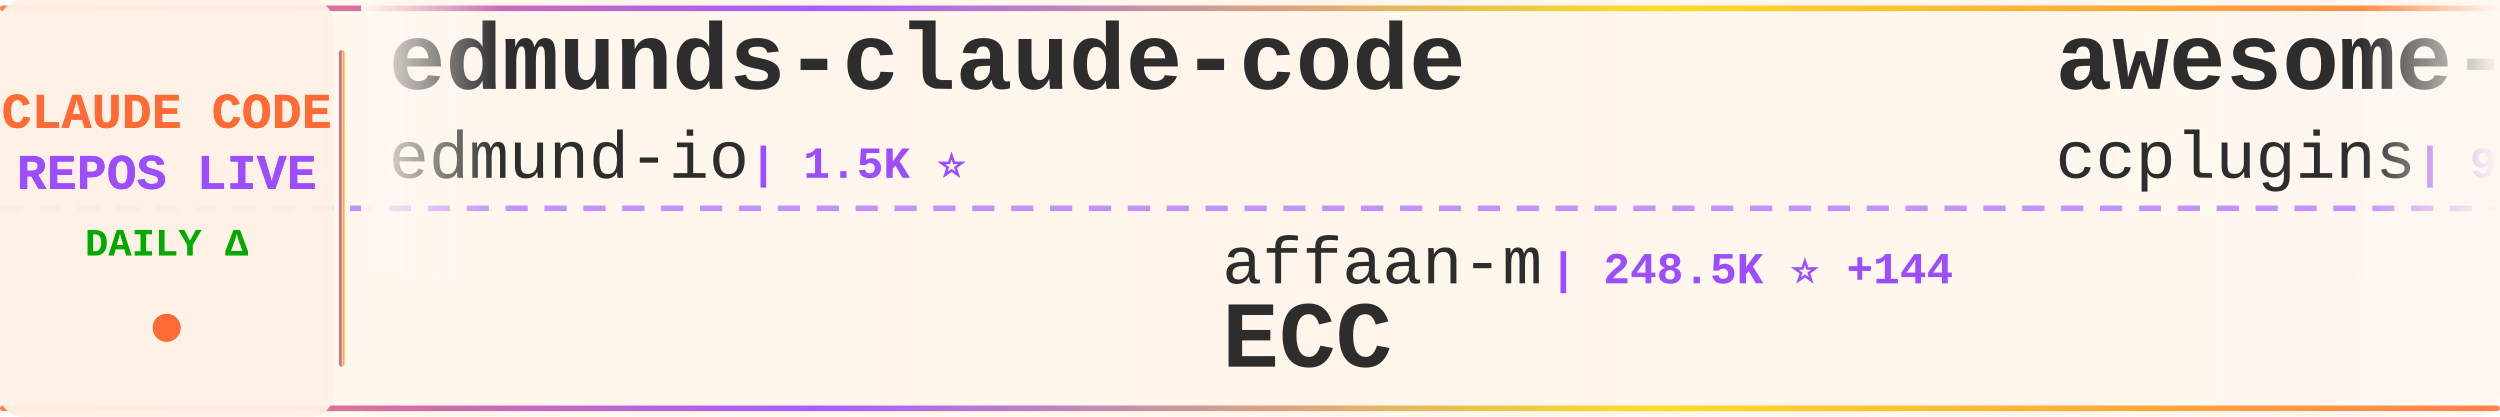
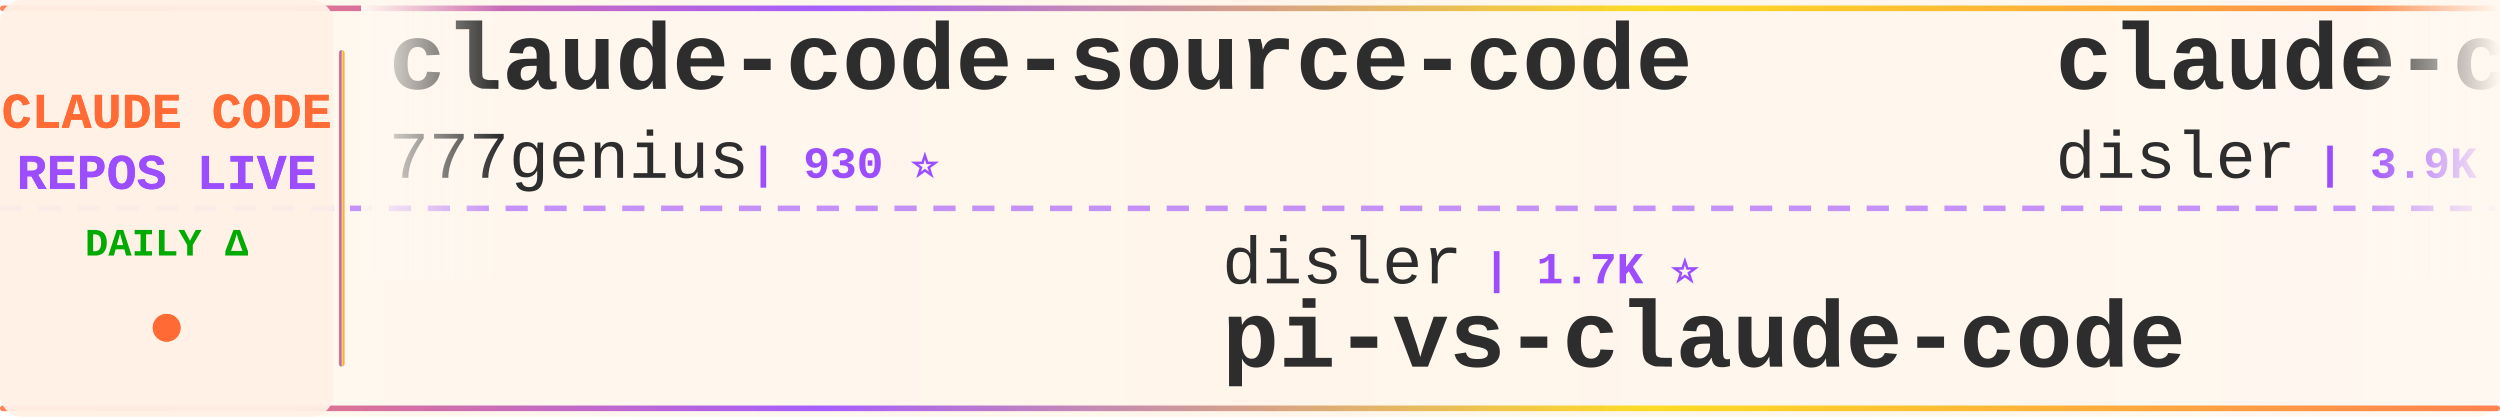
<svg xmlns="http://www.w3.org/2000/svg" width="900" height="150">
  <defs>
    <linearGradient id="tickerBg" x1="0%" y1="0%" x2="100%" y2="0%">
      <stop offset="0%" style="stop-color:#fff8f0;stop-opacity:0.98" />
      <stop offset="50%" style="stop-color:#fff5eb;stop-opacity:1" />
      <stop offset="100%" style="stop-color:#fff8f0;stop-opacity:0.98" />
    </linearGradient>
    <linearGradient id="borderGrad" x1="0%" y1="0%" x2="100%" y2="0%">
      <stop offset="0%" style="stop-color:#FF6B35;stop-opacity:0.85">
        <animate attributeName="stop-opacity" values="0.85;1;0.85" dur="2s" repeatCount="indefinite" />
      </stop>
      <stop offset="33%" style="stop-color:#9C4EFF;stop-opacity:0.9">
        <animate attributeName="stop-opacity" values="0.9;1;0.9" dur="2.2s" repeatCount="indefinite" />
      </stop>
      <stop offset="66%" style="stop-color:#FFD700;stop-opacity:0.85">
        <animate attributeName="stop-opacity" values="0.85;1;0.85" dur="1.8s" repeatCount="indefinite" />
      </stop>
      <stop offset="100%" style="stop-color:#FF6B35;stop-opacity:0.85">
        <animate attributeName="stop-opacity" values="0.85;1;0.85" dur="2s" repeatCount="indefinite" />
      </stop>
    </linearGradient>
    <filter id="textGlow">
      <feGaussianBlur stdDeviation="0.15" result="coloredBlur" />
      <feMerge>
        <feMergeNode in="coloredBlur" />
        <feMergeNode in="SourceGraphic" />
      </feMerge>
    </filter>
    <filter id="metricGlow">
      <feGaussianBlur stdDeviation="0.2" result="coloredBlur" />
      <feMerge>
        <feMergeNode in="coloredBlur" />
        <feMergeNode in="SourceGraphic" />
      </feMerge>
    </filter>
    <linearGradient id="leftFade" x1="0%" y1="0%" x2="100%" y2="0%">
      <stop offset="0%" style="stop-color:#fff8f0;stop-opacity:1" />
      <stop offset="100%" style="stop-color:#fff8f0;stop-opacity:0" />
    </linearGradient>
    <linearGradient id="rightFade" x1="0%" y1="0%" x2="100%" y2="0%">
      <stop offset="0%" style="stop-color:#fff8f0;stop-opacity:0" />
      <stop offset="100%" style="stop-color:#fff8f0;stop-opacity:1" />
    </linearGradient>
  </defs>
  <rect width="900" height="150" fill="url(#tickerBg)" rx="8" />
  <rect x="0" y="2" width="900" height="2" fill="url(#borderGrad)" rx="1" />
  <rect x="0" y="146" width="900" height="2" fill="url(#borderGrad)" rx="1" />
  <line x1="0" y1="75" x2="900" y2="75" stroke="#9C4EFF" stroke-width="2" stroke-dasharray="8 6" opacity="0.6" />
  <rect x="0" y="0" width="120" height="150" fill="#fff0e6" opacity="0.95" rx="8" />
  <text x="60" y="46" font-family="'Courier New', monospace" font-size="18" font-weight="bold" fill="#FF6B35" text-anchor="middle" filter="url(#textGlow)">
    CLAUDE CODE
  </text>
  <text x="60" y="68" font-family="'Courier New', monospace" font-size="18" font-weight="bold" fill="#9C4EFF" text-anchor="middle" filter="url(#textGlow)">
    REPOS LIVE
  </text>
  <text x="60" y="92" font-family="'Courier New', monospace" font-size="14" font-weight="bold" fill="#00aa00" text-anchor="middle">
    DAILY Δ
  </text>
  <circle cx="60" cy="118" r="5" fill="#FF6B35" filter="url(#metricGlow)">
    <animate attributeName="r" values="4;6;4" dur="1.5s" repeatCount="indefinite" />
    <animate attributeName="opacity" values="0.6;1;0.6" dur="1.5s" repeatCount="indefinite" />
  </circle>
  <rect x="122" y="18" width="2" height="114" fill="url(#borderGrad)" rx="1" />
  <clipPath id="tickerClip">
    <rect x="130" y="0" width="770" height="150" />
  </clipPath>
  <g clip-path="url(#tickerClip)">
    <g id="tickerItems">
      <animateTransform attributeName="transform" attributeType="XML" type="translate" from="0 0" to="-3000 0" dur="54s" repeatCount="indefinite" />
      <g transform="translate(0, 0)">
-         <text x="140" y="32" font-family="'Courier New', monospace" font-size="34" font-weight="bold" fill="#2d2d2d">edmunds-claude-code</text>
-         <text x="140" y="64" font-family="'Courier New', monospace" font-size="24" font-weight="normal" fill="#2d2d2d" opacity="1.0">edmund-io</text>
-         <text x="270" y="64" font-family="'Courier New', monospace" font-size="16" font-weight="bold" fill="#9C4EFF"> | 1.5K ⭐</text>
+         <text x="140" y="32" font-family="'Courier New', monospace" font-size="34" font-weight="bold" fill="#2d2d2d">claude-code-source-code</text>
+         <text x="140" y="64" font-family="'Courier New', monospace" font-size="24" font-weight="normal" fill="#2d2d2d" opacity="1.0">777genius</text>
+         <text x="270" y="64" font-family="'Courier New', monospace" font-size="16" font-weight="bold" fill="#9C4EFF"> | 930 ⭐</text>
      </g>
      <g transform="translate(300, 0)">
-         <text x="140" y="102" font-family="'Courier New', monospace" font-size="24" font-weight="normal" fill="#2d2d2d" opacity="1.0">affaan-m</text>
-         <text x="258" y="102" font-family="'Courier New', monospace" font-size="16" font-weight="bold" fill="#9C4EFF"> | 248.5K ⭐ +144</text>
-         <text x="140" y="132" font-family="'Courier New', monospace" font-size="34" font-weight="bold" fill="#2d2d2d">ECC</text>
+         <text x="140" y="102" font-family="'Courier New', monospace" font-size="24" font-weight="normal" fill="#2d2d2d" opacity="1.0">disler</text>
+         <text x="234" y="102" font-family="'Courier New', monospace" font-size="16" font-weight="bold" fill="#9C4EFF"> | 1.7K ⭐</text>
+         <text x="140" y="132" font-family="'Courier New', monospace" font-size="34" font-weight="bold" fill="#2d2d2d">pi-vs-claude-code</text>
      </g>
      <g transform="translate(600, 0)">
-         <text x="140" y="32" font-family="'Courier New', monospace" font-size="34" font-weight="bold" fill="#2d2d2d">awesome-claude-code-plug...</text>
-         <text x="140" y="64" font-family="'Courier New', monospace" font-size="24" font-weight="normal" fill="#2d2d2d" opacity="1.0">ccplugins</text>
-         <text x="270" y="64" font-family="'Courier New', monospace" font-size="16" font-weight="bold" fill="#9C4EFF"> | 931 ⭐</text>
+         <text x="140" y="32" font-family="'Courier New', monospace" font-size="34" font-weight="bold" fill="#2d2d2d">claude-code-hooks-master...</text>
+         <text x="140" y="64" font-family="'Courier New', monospace" font-size="24" font-weight="normal" fill="#2d2d2d" opacity="1.0">disler</text>
+         <text x="234" y="64" font-family="'Courier New', monospace" font-size="16" font-weight="bold" fill="#9C4EFF"> | 3.9K ⭐</text>
      </g>
      <g transform="translate(900, 0)">
-         <text x="140" y="102" font-family="'Courier New', monospace" font-size="24" font-weight="normal" fill="#2d2d2d" opacity="1.0">andrew-kramer-inno</text>
-         <text x="378" y="102" font-family="'Courier New', monospace" font-size="16" font-weight="bold" fill="#9C4EFF"> | 596 ⭐</text>
-         <text x="140" y="132" font-family="'Courier New', monospace" font-size="34" font-weight="bold" fill="#2d2d2d">claude-code-source-build</text>
+         <text x="140" y="102" font-family="'Courier New', monospace" font-size="24" font-weight="normal" fill="#2d2d2d" opacity="1.0">digitalsamba</text>
+         <text x="306" y="102" font-family="'Courier New', monospace" font-size="16" font-weight="bold" fill="#9C4EFF"> | 2.0K ⭐</text>
+         <text x="140" y="132" font-family="'Courier New', monospace" font-size="34" font-weight="bold" fill="#2d2d2d">claude-code-video-toolki...</text>
      </g>
      <g transform="translate(1200, 0)">
-         <text x="140" y="32" font-family="'Courier New', monospace" font-size="34" font-weight="bold" fill="#2d2d2d">claude_code_src</text>
-         <text x="140" y="64" font-family="'Courier New', monospace" font-size="24" font-weight="normal" fill="#2d2d2d" opacity="1.0">ponponon</text>
-         <text x="258" y="64" font-family="'Courier New', monospace" font-size="16" font-weight="bold" fill="#9C4EFF"> | 2.3K ⭐</text>
+         <text x="140" y="32" font-family="'Courier New', monospace" font-size="34" font-weight="bold" fill="#2d2d2d">claude-code-guide</text>
+         <text x="140" y="64" font-family="'Courier New', monospace" font-size="24" font-weight="normal" fill="#2d2d2d" opacity="1.0">Cranot</text>
+         <text x="234" y="64" font-family="'Courier New', monospace" font-size="16" font-weight="bold" fill="#9C4EFF"> | 2.9K ⭐</text>
      </g>
      <g transform="translate(1500, 0)">
-         <text x="140" y="102" font-family="'Courier New', monospace" font-size="24" font-weight="normal" fill="#2d2d2d" opacity="1.0">asgeirtj</text>
-         <text x="258" y="102" font-family="'Courier New', monospace" font-size="16" font-weight="bold" fill="#9C4EFF"> | 64.2K ⭐ +7</text>
-         <text x="140" y="132" font-family="'Courier New', monospace" font-size="34" font-weight="bold" fill="#2d2d2d">system_prompts_leaks</text>
+         <text x="140" y="102" font-family="'Courier New', monospace" font-size="24" font-weight="normal" fill="#2d2d2d" opacity="1.0">pengchengneo</text>
+         <text x="306" y="102" font-family="'Courier New', monospace" font-size="16" font-weight="bold" fill="#9C4EFF"> | 1.8K ⭐</text>
+         <text x="140" y="132" font-family="'Courier New', monospace" font-size="34" font-weight="bold" fill="#2d2d2d">Claude-Code</text>
      </g>
      <g transform="translate(1800, 0)">
-         <text x="140" y="32" font-family="'Courier New', monospace" font-size="34" font-weight="bold" fill="#2d2d2d">andrej-karpathy-skills</text>
-         <text x="140" y="64" font-family="'Courier New', monospace" font-size="24" font-weight="normal" fill="#2d2d2d" opacity="1.0">multica-ai</text>
-         <text x="282" y="64" font-family="'Courier New', monospace" font-size="16" font-weight="bold" fill="#9C4EFF"> | 210.2K ⭐ +16</text>
+         <text x="140" y="32" font-family="'Courier New', monospace" font-size="34" font-weight="bold" fill="#2d2d2d">claude-code-workflows</text>
+         <text x="140" y="64" font-family="'Courier New', monospace" font-size="24" font-weight="normal" fill="#2d2d2d" opacity="1.0">OneRedOak</text>
+         <text x="270" y="64" font-family="'Courier New', monospace" font-size="16" font-weight="bold" fill="#9C4EFF"> | 3.9K ⭐</text>
      </g>
      <g transform="translate(2100, 0)">
-         <text x="140" y="102" font-family="'Courier New', monospace" font-size="24" font-weight="normal" fill="#2d2d2d" opacity="1.0">OneRedOak</text>
-         <text x="270" y="102" font-family="'Courier New', monospace" font-size="16" font-weight="bold" fill="#9C4EFF"> | 3.9K ⭐</text>
-         <text x="140" y="132" font-family="'Courier New', monospace" font-size="34" font-weight="bold" fill="#2d2d2d">claude-code-workflows</text>
+         <text x="140" y="102" font-family="'Courier New', monospace" font-size="24" font-weight="normal" fill="#2d2d2d" opacity="1.0">hangsman</text>
+         <text x="258" y="102" font-family="'Courier New', monospace" font-size="16" font-weight="bold" fill="#9C4EFF"> | 792 ⭐</text>
+         <text x="140" y="132" font-family="'Courier New', monospace" font-size="34" font-weight="bold" fill="#2d2d2d">claude-code-source</text>
      </g>
      <g transform="translate(2400, 0)">
-         <text x="140" y="32" font-family="'Courier New', monospace" font-size="34" font-weight="bold" fill="#2d2d2d">awesome-claude-code-suba...</text>
-         <text x="140" y="64" font-family="'Courier New', monospace" font-size="24" font-weight="normal" fill="#2d2d2d" opacity="1.0">VoltAgent</text>
-         <text x="270" y="64" font-family="'Courier New', monospace" font-size="16" font-weight="bold" fill="#9C4EFF"> | 24.9K ⭐ +1</text>
+         <text x="140" y="32" font-family="'Courier New', monospace" font-size="34" font-weight="bold" fill="#2d2d2d">claude-code-reverse</text>
+         <text x="140" y="64" font-family="'Courier New', monospace" font-size="24" font-weight="normal" fill="#2d2d2d" opacity="1.0">Yuyz0112</text>
+         <text x="258" y="64" font-family="'Courier New', monospace" font-size="16" font-weight="bold" fill="#9C4EFF"> | 2.4K ⭐</text>
      </g>
      <g transform="translate(2700, 0)">
-         <text x="140" y="102" font-family="'Courier New', monospace" font-size="24" font-weight="normal" fill="#2d2d2d" opacity="1.0">WorldFlowAI</text>
-         <text x="294" y="102" font-family="'Courier New', monospace" font-size="16" font-weight="bold" fill="#9C4EFF"> | 2.1K ⭐ +13</text>
-         <text x="140" y="132" font-family="'Courier New', monospace" font-size="34" font-weight="bold" fill="#2d2d2d">everything-claude-code</text>
+         <text x="140" y="102" font-family="'Courier New', monospace" font-size="24" font-weight="normal" fill="#2d2d2d" opacity="1.0">AICoderTudou</text>
+         <text x="306" y="102" font-family="'Courier New', monospace" font-size="16" font-weight="bold" fill="#9C4EFF"> | 495 ⭐</text>
+         <text x="140" y="132" font-family="'Courier New', monospace" font-size="34" font-weight="bold" fill="#2d2d2d">claude-code-tudou</text>
      </g>
      <g transform="translate(3000, 0)">
-         <text x="140" y="32" font-family="'Courier New', monospace" font-size="34" font-weight="bold" fill="#2d2d2d">edmunds-claude-code</text>
-         <text x="140" y="64" font-family="'Courier New', monospace" font-size="24" font-weight="normal" fill="#2d2d2d" opacity="1.0">edmund-io</text>
-         <text x="270" y="64" font-family="'Courier New', monospace" font-size="16" font-weight="bold" fill="#9C4EFF"> | 1.5K ⭐</text>
+         <text x="140" y="32" font-family="'Courier New', monospace" font-size="34" font-weight="bold" fill="#2d2d2d">claude-code-source-code</text>
+         <text x="140" y="64" font-family="'Courier New', monospace" font-size="24" font-weight="normal" fill="#2d2d2d" opacity="1.0">777genius</text>
+         <text x="270" y="64" font-family="'Courier New', monospace" font-size="16" font-weight="bold" fill="#9C4EFF"> | 930 ⭐</text>
      </g>
      <g transform="translate(3300, 0)">
-         <text x="140" y="102" font-family="'Courier New', monospace" font-size="24" font-weight="normal" fill="#2d2d2d" opacity="1.0">affaan-m</text>
-         <text x="258" y="102" font-family="'Courier New', monospace" font-size="16" font-weight="bold" fill="#9C4EFF"> | 248.5K ⭐ +144</text>
-         <text x="140" y="132" font-family="'Courier New', monospace" font-size="34" font-weight="bold" fill="#2d2d2d">ECC</text>
+         <text x="140" y="102" font-family="'Courier New', monospace" font-size="24" font-weight="normal" fill="#2d2d2d" opacity="1.0">disler</text>
+         <text x="234" y="102" font-family="'Courier New', monospace" font-size="16" font-weight="bold" fill="#9C4EFF"> | 1.7K ⭐</text>
+         <text x="140" y="132" font-family="'Courier New', monospace" font-size="34" font-weight="bold" fill="#2d2d2d">pi-vs-claude-code</text>
      </g>
      <g transform="translate(3600, 0)">
-         <text x="140" y="32" font-family="'Courier New', monospace" font-size="34" font-weight="bold" fill="#2d2d2d">awesome-claude-code-plug...</text>
-         <text x="140" y="64" font-family="'Courier New', monospace" font-size="24" font-weight="normal" fill="#2d2d2d" opacity="1.0">ccplugins</text>
-         <text x="270" y="64" font-family="'Courier New', monospace" font-size="16" font-weight="bold" fill="#9C4EFF"> | 931 ⭐</text>
+         <text x="140" y="32" font-family="'Courier New', monospace" font-size="34" font-weight="bold" fill="#2d2d2d">claude-code-hooks-master...</text>
+         <text x="140" y="64" font-family="'Courier New', monospace" font-size="24" font-weight="normal" fill="#2d2d2d" opacity="1.0">disler</text>
+         <text x="234" y="64" font-family="'Courier New', monospace" font-size="16" font-weight="bold" fill="#9C4EFF"> | 3.9K ⭐</text>
      </g>
      <g transform="translate(3900, 0)">
-         <text x="140" y="102" font-family="'Courier New', monospace" font-size="24" font-weight="normal" fill="#2d2d2d" opacity="1.0">andrew-kramer-inno</text>
-         <text x="378" y="102" font-family="'Courier New', monospace" font-size="16" font-weight="bold" fill="#9C4EFF"> | 596 ⭐</text>
-         <text x="140" y="132" font-family="'Courier New', monospace" font-size="34" font-weight="bold" fill="#2d2d2d">claude-code-source-build</text>
+         <text x="140" y="102" font-family="'Courier New', monospace" font-size="24" font-weight="normal" fill="#2d2d2d" opacity="1.0">digitalsamba</text>
+         <text x="306" y="102" font-family="'Courier New', monospace" font-size="16" font-weight="bold" fill="#9C4EFF"> | 2.0K ⭐</text>
+         <text x="140" y="132" font-family="'Courier New', monospace" font-size="34" font-weight="bold" fill="#2d2d2d">claude-code-video-toolki...</text>
      </g>
    </g>
  </g>
  <rect x="130" y="0" width="50" height="100" fill="url(#leftFade)" />
  <rect x="850" y="0" width="50" height="100" fill="url(#rightFade)" />
</svg>
